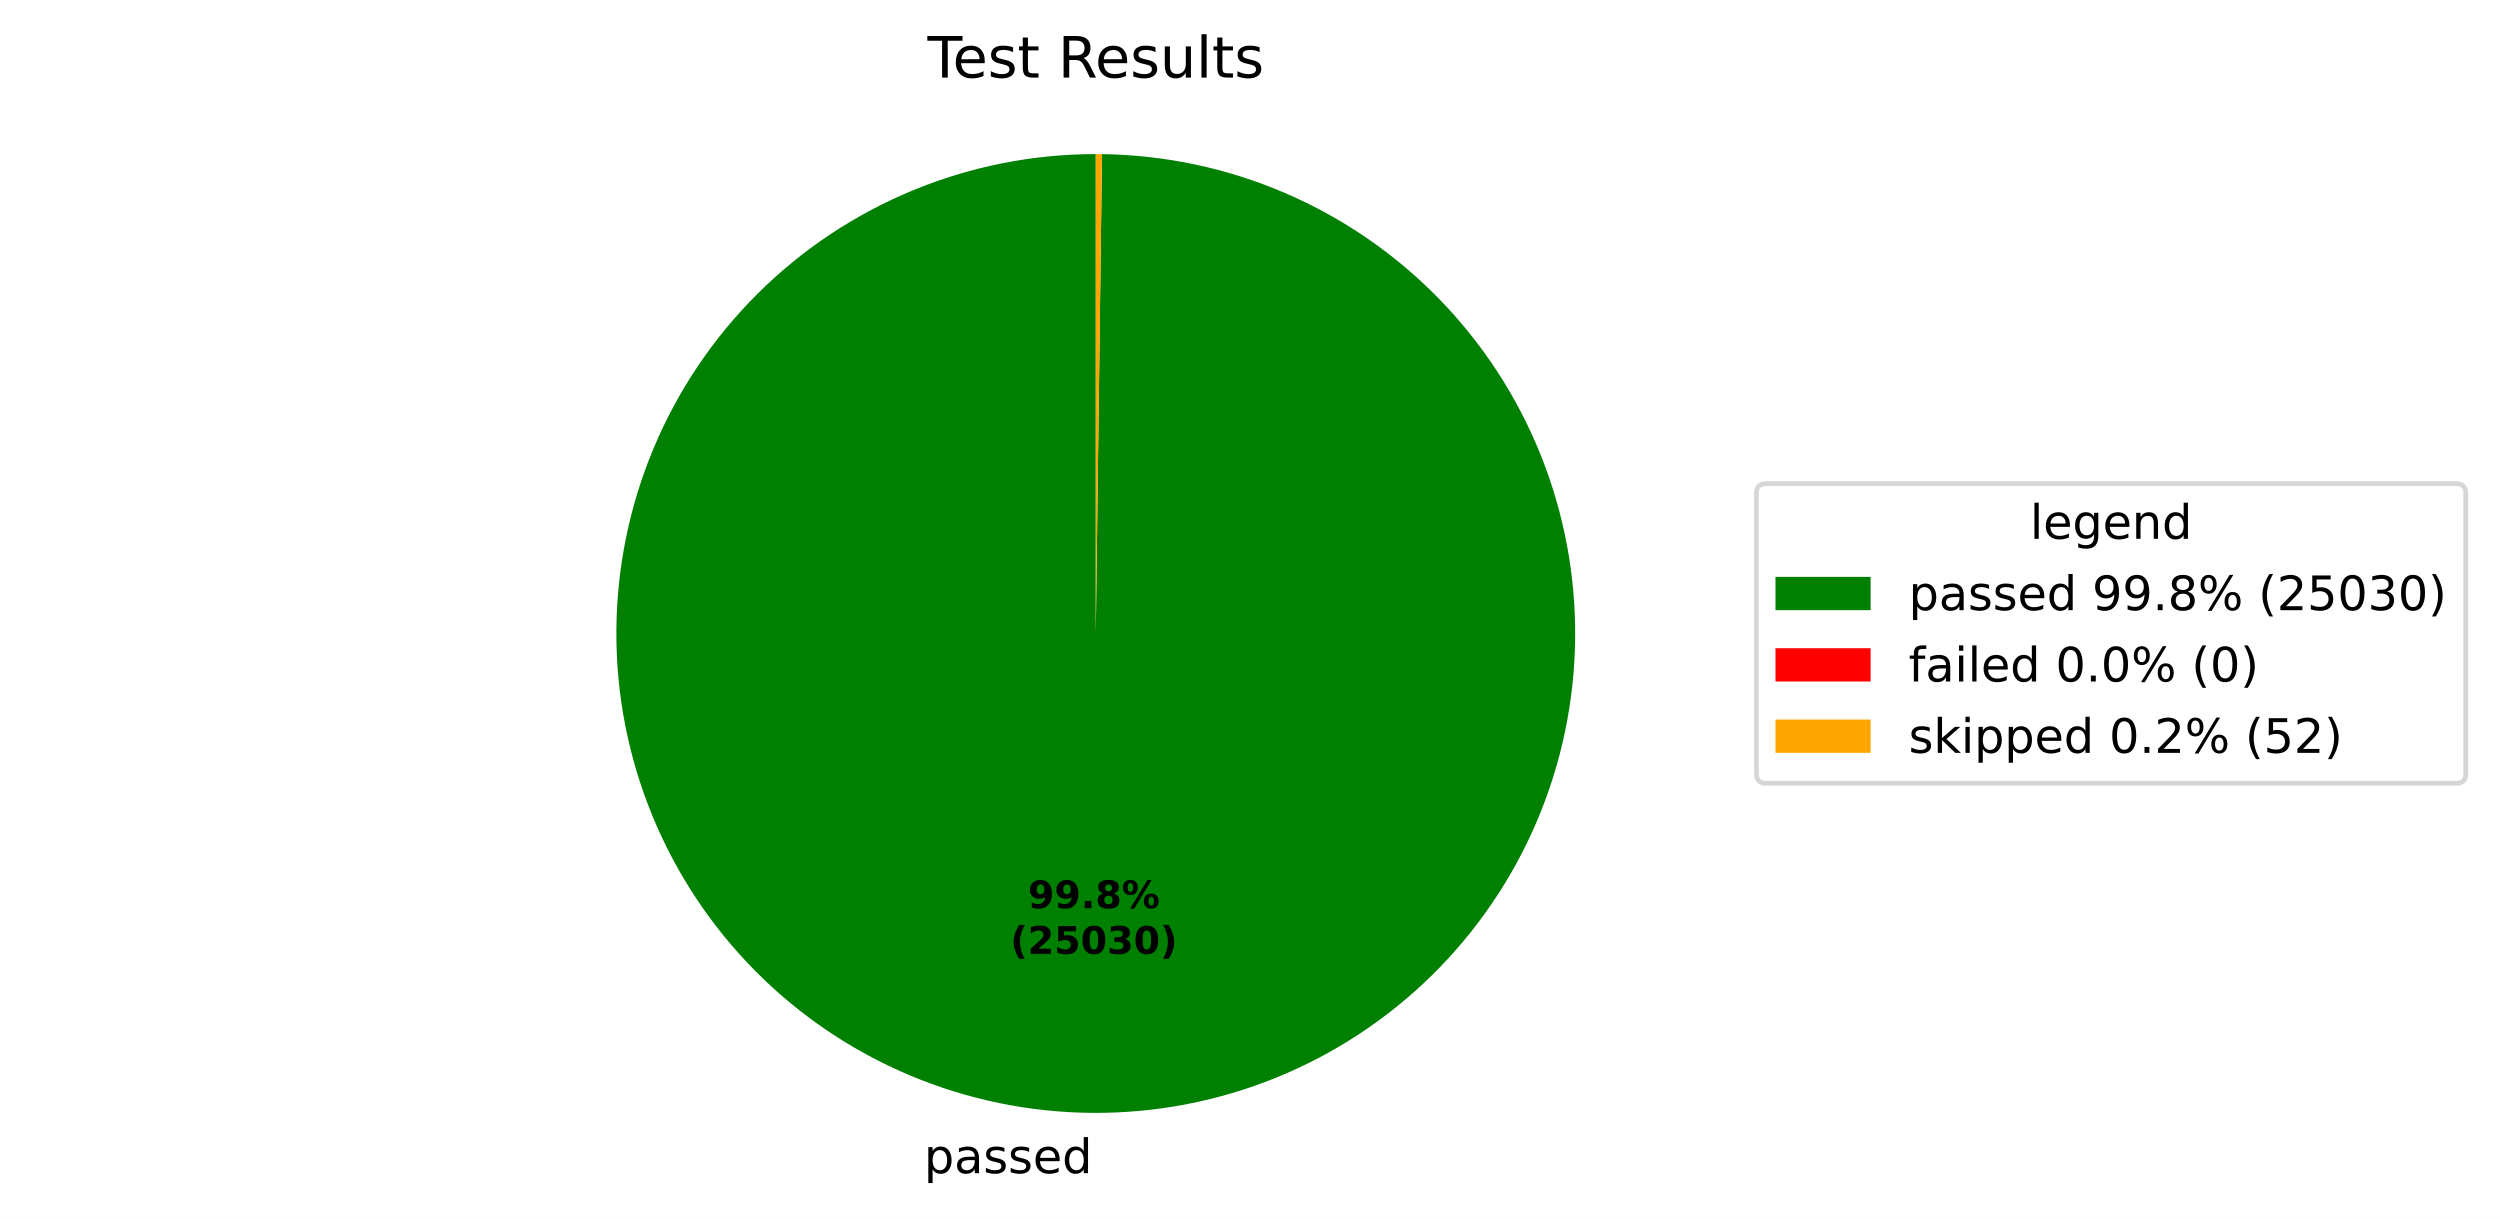
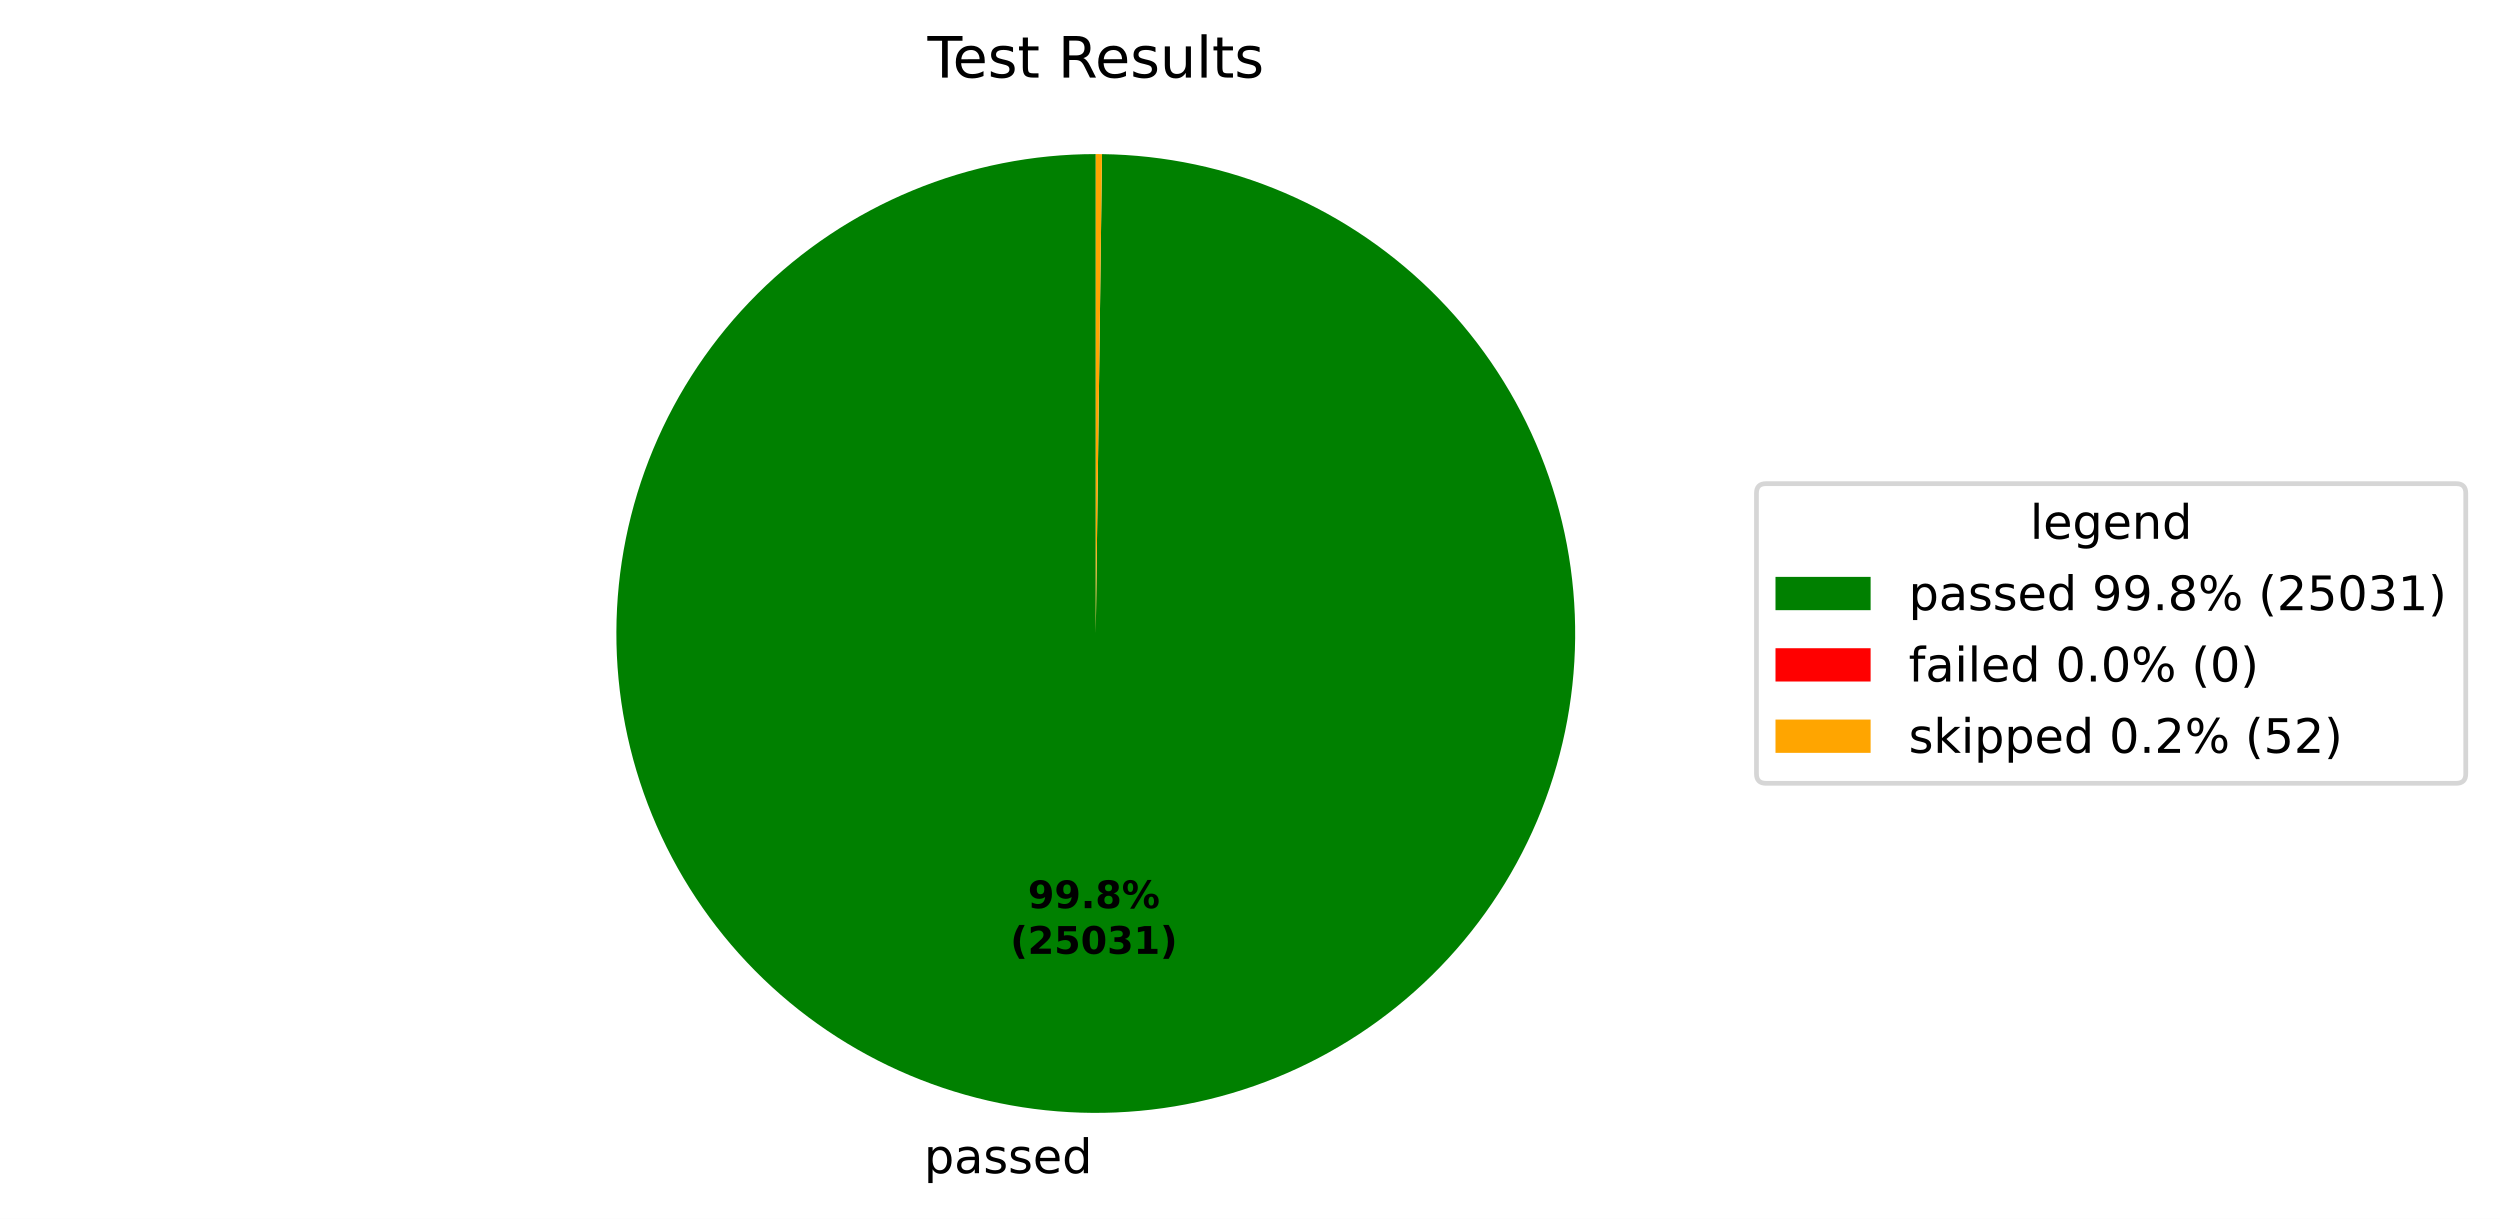
<svg xmlns="http://www.w3.org/2000/svg" xmlns:xlink="http://www.w3.org/1999/xlink" width="525.656pt" height="256.276pt" viewBox="0 0 525.656 256.276" version="1.1">
  <defs>
    <style type="text/css">*{stroke-linejoin: round; stroke-linecap: butt}</style>
  </defs>
  <g id="figure_1">
    <g id="patch_1">
      <path d="M 0 256.276  L 525.656 256.276  L 525.656 0  L 0 0  z " style="fill: #ffffff" />
    </g>
    <g id="axes_1">
      <g id="patch_2">
-         <path d="M 230.4 32.398  C 217.191 32.398 204.109 34.995 191.901 40.04  C 179.693 45.085 168.595 52.481 159.24 61.806  C 149.884 71.131 142.452 82.205 137.367 94.396  C 132.283 106.588 129.644 119.661 129.601 132.87  C 129.558 146.079 132.111 159.169 137.117 171.393  C 142.122 183.617 149.482 194.74 158.776 204.125  C 168.071 213.511 179.121 220.979 191.295 226.104  C 203.47 231.228 216.534 233.91 229.743 233.996  C 242.953 234.082 256.051 231.571 268.291 226.605  C 280.532 221.64 291.678 214.316 301.094 205.052  C 310.51 195.788 318.014 184.763 323.178 172.605  C 328.342 160.447 331.066 147.392 331.195 134.183  C 331.324 120.974 328.856 107.868 323.93 95.611  C 319.005 83.355 311.717 72.185 302.484 62.739  C 293.251 53.293 282.25 45.753 270.109 40.549  C 257.968 35.345 244.921 32.579 231.713 32.407  L 230.4 133.198  z " style="fill: #008000" />
+         <path d="M 230.4 32.398  C 217.191 32.398 204.109 34.995 191.901 40.04  C 179.693 45.085 168.595 52.481 159.24 61.806  C 149.884 71.131 142.452 82.205 137.367 94.396  C 132.283 106.588 129.644 119.661 129.601 132.87  C 129.558 146.079 132.111 159.169 137.117 171.393  C 142.122 183.618 149.482 194.74 158.776 204.125  C 168.071 213.511 179.121 220.979 191.295 226.104  C 203.47 231.228 216.534 233.91 229.744 233.996  C 242.953 234.082 256.051 231.571 268.291 226.605  C 280.532 221.64 291.678 214.316 301.094 205.052  C 310.51 195.788 318.014 184.763 323.178 172.605  C 328.342 160.447 331.066 147.392 331.195 134.183  C 331.324 120.974 328.856 107.868 323.93 95.611  C 319.005 83.355 311.717 72.185 302.484 62.739  C 293.251 53.293 282.25 45.753 270.109 40.549  C 257.968 35.345 244.921 32.579 231.713 32.407  L 230.4 133.198  z " style="fill: #008000" />
      </g>
      <g id="patch_3">
        <path d="M 231.713 32.407  C 231.713 32.407 231.713 32.407 231.713 32.407  L 230.4 133.198  z " style="fill: #ff0000" />
      </g>
      <g id="patch_4">
-         <path d="M 231.713 32.407  C 231.494 32.404 231.275 32.402 231.057 32.4  C 230.838 32.399 230.619 32.398 230.4 32.398  L 230.4 133.198  z " style="fill: #ffa500" />
+         <path d="M 231.713 32.407  C 231.494 32.404 231.275 32.402 231.056 32.4  C 230.838 32.399 230.619 32.398 230.4 32.398  L 230.4 133.198  z " style="fill: #ffa500" />
      </g>
      <g id="matplotlib.axis_1" />
      <g id="matplotlib.axis_2" />
      <g id="text_1">
        <g transform="translate(194.281 246.6738) scale(0.1 -0.1)">
          <defs>
            <path id="DejaVuSans-53" d="M 1159 525  L 1159 -1331  L 581 -1331  L 581 3500  L 1159 3500  L 1159 2969  Q 1341 3281 1617 3432  Q 1894 3584 2278 3584  Q 2916 3584 3314 3078  Q 3713 2572 3713 1747  Q 3713 922 3314 415  Q 2916 -91 2278 -91  Q 1894 -91 1617 61  Q 1341 213 1159 525  z M 3116 1747  Q 3116 2381 2855 2742  Q 2594 3103 2138 3103  Q 1681 3103 1420 2742  Q 1159 2381 1159 1747  Q 1159 1113 1420 752  Q 1681 391 2138 391  Q 2594 391 2855 752  Q 3116 1113 3116 1747  z " transform="scale(0.015625)" />
            <path id="DejaVuSans-44" d="M 2194 1759  Q 1497 1759 1228 1600  Q 959 1441 959 1056  Q 959 750 1161 570  Q 1363 391 1709 391  Q 2188 391 2477 730  Q 2766 1069 2766 1631  L 2766 1759  L 2194 1759  z M 3341 1997  L 3341 0  L 2766 0  L 2766 531  Q 2569 213 2275 61  Q 1981 -91 1556 -91  Q 1019 -91 701 211  Q 384 513 384 1019  Q 384 1609 779 1909  Q 1175 2209 1959 2209  L 2766 2209  L 2766 2266  Q 2766 2663 2505 2880  Q 2244 3097 1772 3097  Q 1472 3097 1187 3025  Q 903 2953 641 2809  L 641 3341  Q 956 3463 1253 3523  Q 1550 3584 1831 3584  Q 2591 3584 2966 3190  Q 3341 2797 3341 1997  z " transform="scale(0.015625)" />
            <path id="DejaVuSans-56" d="M 2834 3397  L 2834 2853  Q 2591 2978 2328 3040  Q 2066 3103 1784 3103  Q 1356 3103 1142 2972  Q 928 2841 928 2578  Q 928 2378 1081 2264  Q 1234 2150 1697 2047  L 1894 2003  Q 2506 1872 2764 1633  Q 3022 1394 3022 966  Q 3022 478 2636 193  Q 2250 -91 1575 -91  Q 1294 -91 989 -36  Q 684 19 347 128  L 347 722  Q 666 556 975 473  Q 1284 391 1588 391  Q 1994 391 2212 530  Q 2431 669 2431 922  Q 2431 1156 2273 1281  Q 2116 1406 1581 1522  L 1381 1569  Q 847 1681 609 1914  Q 372 2147 372 2553  Q 372 3047 722 3315  Q 1072 3584 1716 3584  Q 2034 3584 2315 3537  Q 2597 3491 2834 3397  z " transform="scale(0.015625)" />
            <path id="DejaVuSans-48" d="M 3597 1894  L 3597 1613  L 953 1613  Q 991 1019 1311 708  Q 1631 397 2203 397  Q 2534 397 2845 478  Q 3156 559 3463 722  L 3463 178  Q 3153 47 2828 -22  Q 2503 -91 2169 -91  Q 1331 -91 842 396  Q 353 884 353 1716  Q 353 2575 817 3079  Q 1281 3584 2069 3584  Q 2775 3584 3186 3129  Q 3597 2675 3597 1894  z M 3022 2063  Q 3016 2534 2758 2815  Q 2500 3097 2075 3097  Q 1594 3097 1305 2825  Q 1016 2553 972 2059  L 3022 2063  z " transform="scale(0.015625)" />
            <path id="DejaVuSans-47" d="M 2906 2969  L 2906 4863  L 3481 4863  L 3481 0  L 2906 0  L 2906 525  Q 2725 213 2448 61  Q 2172 -91 1784 -91  Q 1150 -91 751 415  Q 353 922 353 1747  Q 353 2572 751 3078  Q 1150 3584 1784 3584  Q 2172 3584 2448 3432  Q 2725 3281 2906 2969  z M 947 1747  Q 947 1113 1208 752  Q 1469 391 1925 391  Q 2381 391 2643 752  Q 2906 1113 2906 1747  Q 2906 2381 2643 2742  Q 2381 3103 1925 3103  Q 1469 3103 1208 2742  Q 947 2381 947 1747  z " transform="scale(0.015625)" />
          </defs>
          <use xlink:href="#DejaVuSans-53" />
          <use xlink:href="#DejaVuSans-44" transform="translate(63.48438 0)" />
          <use xlink:href="#DejaVuSans-56" transform="translate(124.7656 0)" />
          <use xlink:href="#DejaVuSans-56" transform="translate(176.8594 0)" />
          <use xlink:href="#DejaVuSans-48" transform="translate(228.9531 0)" />
          <use xlink:href="#DejaVuSans-47" transform="translate(290.4844 0)" />
        </g>
      </g>
      <g id="text_2">
        <g transform="translate(216.1292 190.9542) scale(0.08 -0.08)">
          <defs>
            <path id="DejaVuSans-Bold-1c" d="M 641 103  L 641 966  Q 928 831 1190 764  Q 1453 697 1709 697  Q 2247 697 2547 995  Q 2847 1294 2900 1881  Q 2688 1725 2447 1647  Q 2206 1569 1925 1569  Q 1209 1569 770 1986  Q 331 2403 331 3084  Q 331 3838 820 4291  Q 1309 4744 2131 4744  Q 3044 4744 3544 4128  Q 4044 3513 4044 2388  Q 4044 1231 3459 570  Q 2875 -91 1856 -91  Q 1528 -91 1228 -42  Q 928 6 641 103  z M 2125 2350  Q 2441 2350 2600 2554  Q 2759 2759 2759 3169  Q 2759 3575 2600 3781  Q 2441 3988 2125 3988  Q 1809 3988 1650 3781  Q 1491 3575 1491 3169  Q 1491 2759 1650 2554  Q 1809 2350 2125 2350  z " transform="scale(0.015625)" />
            <path id="DejaVuSans-Bold-11" d="M 653 1209  L 1778 1209  L 1778 0  L 653 0  L 653 1209  z " transform="scale(0.015625)" />
            <path id="DejaVuSans-Bold-1b" d="M 2228 2088  Q 1891 2088 1709 1903  Q 1528 1719 1528 1375  Q 1528 1031 1709 848  Q 1891 666 2228 666  Q 2563 666 2741 848  Q 2919 1031 2919 1375  Q 2919 1722 2741 1905  Q 2563 2088 2228 2088  z M 1350 2484  Q 925 2613 709 2878  Q 494 3144 494 3541  Q 494 4131 934 4440  Q 1375 4750 2228 4750  Q 3075 4750 3515 4442  Q 3956 4134 3956 3541  Q 3956 3144 3739 2878  Q 3522 2613 3097 2484  Q 3572 2353 3814 2058  Q 4056 1763 4056 1313  Q 4056 619 3595 264  Q 3134 -91 2228 -91  Q 1319 -91 855 264  Q 391 619 391 1313  Q 391 1763 633 2058  Q 875 2353 1350 2484  z M 1631 3419  Q 1631 3141 1786 2991  Q 1941 2841 2228 2841  Q 2509 2841 2662 2991  Q 2816 3141 2816 3419  Q 2816 3697 2662 3845  Q 2509 3994 2228 3994  Q 1941 3994 1786 3844  Q 1631 3694 1631 3419  z " transform="scale(0.015625)" />
            <path id="DejaVuSans-Bold-8" d="M 4959 1925  Q 4738 1925 4616 1733  Q 4494 1541 4494 1184  Q 4494 825 4614 633  Q 4734 441 4959 441  Q 5184 441 5303 633  Q 5422 825 5422 1184  Q 5422 1541 5301 1733  Q 5181 1925 4959 1925  z M 4959 2450  Q 5541 2450 5875 2112  Q 6209 1775 6209 1184  Q 6209 594 5875 251  Q 5541 -91 4959 -91  Q 4378 -91 4042 251  Q 3706 594 3706 1184  Q 3706 1772 4042 2111  Q 4378 2450 4959 2450  z M 2094 -91  L 1403 -91  L 4319 4750  L 5013 4750  L 2094 -91  z M 1453 4750  Q 2034 4750 2367 4411  Q 2700 4072 2700 3481  Q 2700 2891 2367 2550  Q 2034 2209 1453 2209  Q 872 2209 539 2550  Q 206 2891 206 3481  Q 206 4072 539 4411  Q 872 4750 1453 4750  z M 1453 4225  Q 1228 4225 1106 4031  Q 984 3838 984 3481  Q 984 3122 1106 2926  Q 1228 2731 1453 2731  Q 1678 2731 1798 2926  Q 1919 3122 1919 3481  Q 1919 3838 1797 4031  Q 1675 4225 1453 4225  z " transform="scale(0.015625)" />
          </defs>
          <use xlink:href="#DejaVuSans-Bold-1c" />
          <use xlink:href="#DejaVuSans-Bold-1c" transform="translate(69.57812 0)" />
          <use xlink:href="#DejaVuSans-Bold-11" transform="translate(139.1562 0)" />
          <use xlink:href="#DejaVuSans-Bold-1b" transform="translate(177.1406 0)" />
          <use xlink:href="#DejaVuSans-Bold-8" transform="translate(246.7188 0)" />
        </g>
        <g transform="translate(212.4342 200.5557) scale(0.08 -0.08)">
          <defs>
            <path id="DejaVuSans-Bold-b" d="M 2413 -844  L 1484 -844  Q 1006 -72 778 623  Q 550 1319 550 2003  Q 550 2688 779 3389  Q 1009 4091 1484 4856  L 2413 4856  Q 2013 4116 1813 3408  Q 1613 2700 1613 2009  Q 1613 1319 1811 609  Q 2009 -100 2413 -844  z " transform="scale(0.015625)" />
            <path id="DejaVuSans-Bold-15" d="M 1844 884  L 3897 884  L 3897 0  L 506 0  L 506 884  L 2209 2388  Q 2438 2594 2547 2791  Q 2656 2988 2656 3200  Q 2656 3528 2436 3728  Q 2216 3928 1850 3928  Q 1569 3928 1234 3808  Q 900 3688 519 3450  L 519 4475  Q 925 4609 1322 4679  Q 1719 4750 2100 4750  Q 2938 4750 3402 4381  Q 3866 4013 3866 3353  Q 3866 2972 3669 2642  Q 3472 2313 2841 1759  L 1844 884  z " transform="scale(0.015625)" />
            <path id="DejaVuSans-Bold-18" d="M 678 4666  L 3669 4666  L 3669 3781  L 1638 3781  L 1638 3059  Q 1775 3097 1914 3117  Q 2053 3138 2203 3138  Q 3056 3138 3531 2711  Q 4006 2284 4006 1522  Q 4006 766 3489 337  Q 2972 -91 2053 -91  Q 1656 -91 1267 -14  Q 878 63 494 219  L 494 1166  Q 875 947 1217 837  Q 1559 728 1863 728  Q 2300 728 2551 942  Q 2803 1156 2803 1522  Q 2803 1891 2551 2103  Q 2300 2316 1863 2316  Q 1603 2316 1309 2248  Q 1016 2181 678 2041  L 678 4666  z " transform="scale(0.015625)" />
            <path id="DejaVuSans-Bold-13" d="M 2944 2338  Q 2944 3213 2780 3570  Q 2616 3928 2228 3928  Q 1841 3928 1675 3570  Q 1509 3213 1509 2338  Q 1509 1453 1675 1090  Q 1841 728 2228 728  Q 2613 728 2778 1090  Q 2944 1453 2944 2338  z M 4147 2328  Q 4147 1169 3647 539  Q 3147 -91 2228 -91  Q 1306 -91 806 539  Q 306 1169 306 2328  Q 306 3491 806 4120  Q 1306 4750 2228 4750  Q 3147 4750 3647 4120  Q 4147 3491 4147 2328  z " transform="scale(0.015625)" />
            <path id="DejaVuSans-Bold-16" d="M 2981 2516  Q 3453 2394 3698 2092  Q 3944 1791 3944 1325  Q 3944 631 3412 270  Q 2881 -91 1863 -91  Q 1503 -91 1142 -33  Q 781 25 428 141  L 428 1069  Q 766 900 1098 814  Q 1431 728 1753 728  Q 2231 728 2486 893  Q 2741 1059 2741 1369  Q 2741 1688 2480 1852  Q 2219 2016 1709 2016  L 1228 2016  L 1228 2791  L 1734 2791  Q 2188 2791 2409 2933  Q 2631 3075 2631 3366  Q 2631 3634 2415 3781  Q 2200 3928 1806 3928  Q 1516 3928 1219 3862  Q 922 3797 628 3669  L 628 4550  Q 984 4650 1334 4700  Q 1684 4750 2022 4750  Q 2931 4750 3382 4451  Q 3834 4153 3834 3553  Q 3834 3144 3618 2883  Q 3403 2622 2981 2516  z " transform="scale(0.015625)" />
+             <path id="DejaVuSans-Bold-14" d="M 750 831  L 1813 831  L 1813 3847  L 722 3622  L 722 4441  L 1806 4666  L 2950 4666  L 2950 831  L 4013 831  L 4013 0  L 750 0  L 750 831  z " transform="scale(0.015625)" />
            <path id="DejaVuSans-Bold-c" d="M 513 -844  Q 913 -100 1113 609  Q 1313 1319 1313 2009  Q 1313 2700 1113 3408  Q 913 4116 513 4856  L 1441 4856  Q 1916 4091 2145 3389  Q 2375 2688 2375 2003  Q 2375 1319 2147 623  Q 1919 -72 1441 -844  L 513 -844  z " transform="scale(0.015625)" />
          </defs>
          <use xlink:href="#DejaVuSans-Bold-b" />
          <use xlink:href="#DejaVuSans-Bold-15" transform="translate(45.70312 0)" />
          <use xlink:href="#DejaVuSans-Bold-18" transform="translate(115.2812 0)" />
          <use xlink:href="#DejaVuSans-Bold-13" transform="translate(184.8594 0)" />
          <use xlink:href="#DejaVuSans-Bold-16" transform="translate(254.4375 0)" />
-           <use xlink:href="#DejaVuSans-Bold-13" transform="translate(324.0156 0)" />
+           <use xlink:href="#DejaVuSans-Bold-14" transform="translate(324.0156 0)" />
          <use xlink:href="#DejaVuSans-Bold-c" transform="translate(393.5938 0)" />
        </g>
      </g>
      <g id="text_3">
        <g transform="translate(195.0131 16.31812) scale(0.12 -0.12)">
          <defs>
            <path id="DejaVuSans-37" d="M -19 4666  L 3928 4666  L 3928 4134  L 2272 4134  L 2272 0  L 1638 0  L 1638 4134  L -19 4134  L -19 4666  z " transform="scale(0.015625)" />
            <path id="DejaVuSans-57" d="M 1172 4494  L 1172 3500  L 2356 3500  L 2356 3053  L 1172 3053  L 1172 1153  Q 1172 725 1289 603  Q 1406 481 1766 481  L 2356 481  L 2356 0  L 1766 0  Q 1100 0 847 248  Q 594 497 594 1153  L 594 3053  L 172 3053  L 172 3500  L 594 3500  L 594 4494  L 1172 4494  z " transform="scale(0.015625)" />
            <path id="DejaVuSans-3" transform="scale(0.015625)" />
            <path id="DejaVuSans-35" d="M 2841 2188  Q 3044 2119 3236 1894  Q 3428 1669 3622 1275  L 4263 0  L 3584 0  L 2988 1197  Q 2756 1666 2539 1819  Q 2322 1972 1947 1972  L 1259 1972  L 1259 0  L 628 0  L 628 4666  L 2053 4666  Q 2853 4666 3247 4331  Q 3641 3997 3641 3322  Q 3641 2881 3436 2590  Q 3231 2300 2841 2188  z M 1259 4147  L 1259 2491  L 2053 2491  Q 2509 2491 2742 2702  Q 2975 2913 2975 3322  Q 2975 3731 2742 3939  Q 2509 4147 2053 4147  L 1259 4147  z " transform="scale(0.015625)" />
            <path id="DejaVuSans-58" d="M 544 1381  L 544 3500  L 1119 3500  L 1119 1403  Q 1119 906 1312 657  Q 1506 409 1894 409  Q 2359 409 2629 706  Q 2900 1003 2900 1516  L 2900 3500  L 3475 3500  L 3475 0  L 2900 0  L 2900 538  Q 2691 219 2414 64  Q 2138 -91 1772 -91  Q 1169 -91 856 284  Q 544 659 544 1381  z M 1991 3584  L 1991 3584  z " transform="scale(0.015625)" />
            <path id="DejaVuSans-4f" d="M 603 4863  L 1178 4863  L 1178 0  L 603 0  L 603 4863  z " transform="scale(0.015625)" />
          </defs>
          <use xlink:href="#DejaVuSans-37" />
          <use xlink:href="#DejaVuSans-48" transform="translate(44.09375 0)" />
          <use xlink:href="#DejaVuSans-56" transform="translate(105.625 0)" />
          <use xlink:href="#DejaVuSans-57" transform="translate(157.7188 0)" />
          <use xlink:href="#DejaVuSans-3" transform="translate(196.9219 0)" />
          <use xlink:href="#DejaVuSans-35" transform="translate(228.7031 0)" />
          <use xlink:href="#DejaVuSans-48" transform="translate(293.7031 0)" />
          <use xlink:href="#DejaVuSans-56" transform="translate(355.2344 0)" />
          <use xlink:href="#DejaVuSans-58" transform="translate(407.3281 0)" />
          <use xlink:href="#DejaVuSans-4f" transform="translate(470.7031 0)" />
          <use xlink:href="#DejaVuSans-57" transform="translate(498.4844 0)" />
          <use xlink:href="#DejaVuSans-56" transform="translate(537.6875 0)" />
        </g>
      </g>
      <g id="legend_1">
        <g id="patch_5">
          <path d="M 371.32 164.7  L 516.456 164.7  Q 518.456 164.7 518.456 162.7  L 518.456 103.697  Q 518.456 101.697 516.456 101.697  L 371.32 101.697  Q 369.32 101.697 369.32 103.697  L 369.32 162.7  Q 369.32 164.7 371.32 164.7  z " style="fill: #ffffff; opacity: 0.8; stroke: #cccccc; stroke-linejoin: miter" />
        </g>
        <g id="text_4">
          <g transform="translate(426.8286 113.295) scale(0.1 -0.1)">
            <defs>
              <path id="DejaVuSans-4a" d="M 2906 1791  Q 2906 2416 2648 2759  Q 2391 3103 1925 3103  Q 1463 3103 1205 2759  Q 947 2416 947 1791  Q 947 1169 1205 825  Q 1463 481 1925 481  Q 2391 481 2648 825  Q 2906 1169 2906 1791  z M 3481 434  Q 3481 -459 3084 -895  Q 2688 -1331 1869 -1331  Q 1566 -1331 1297 -1286  Q 1028 -1241 775 -1147  L 775 -588  Q 1028 -725 1275 -790  Q 1522 -856 1778 -856  Q 2344 -856 2625 -561  Q 2906 -266 2906 331  L 2906 616  Q 2728 306 2450 153  Q 2172 0 1784 0  Q 1141 0 747 490  Q 353 981 353 1791  Q 353 2603 747 3093  Q 1141 3584 1784 3584  Q 2172 3584 2450 3431  Q 2728 3278 2906 2969  L 2906 3500  L 3481 3500  L 3481 434  z " transform="scale(0.015625)" />
              <path id="DejaVuSans-51" d="M 3513 2113  L 3513 0  L 2938 0  L 2938 2094  Q 2938 2591 2744 2837  Q 2550 3084 2163 3084  Q 1697 3084 1428 2787  Q 1159 2491 1159 1978  L 1159 0  L 581 0  L 581 3500  L 1159 3500  L 1159 2956  Q 1366 3272 1645 3428  Q 1925 3584 2291 3584  Q 2894 3584 3203 3211  Q 3513 2838 3513 2113  z " transform="scale(0.015625)" />
            </defs>
            <use xlink:href="#DejaVuSans-4f" />
            <use xlink:href="#DejaVuSans-48" transform="translate(27.78125 0)" />
            <use xlink:href="#DejaVuSans-4a" transform="translate(89.3125 0)" />
            <use xlink:href="#DejaVuSans-48" transform="translate(152.7969 0)" />
            <use xlink:href="#DejaVuSans-51" transform="translate(214.3281 0)" />
            <use xlink:href="#DejaVuSans-47" transform="translate(277.7031 0)" />
          </g>
        </g>
        <g id="patch_6">
          <path d="M 373.32 128.296  L 393.32 128.296  L 393.32 121.296  L 373.32 121.296  z " style="fill: #008000" />
        </g>
        <g id="text_5">
          <g transform="translate(401.32 128.2958) scale(0.1 -0.1)">
            <defs>
              <path id="DejaVuSans-1c" d="M 703 97  L 703 672  Q 941 559 1184 500  Q 1428 441 1663 441  Q 2288 441 2617 861  Q 2947 1281 2994 2138  Q 2813 1869 2534 1725  Q 2256 1581 1919 1581  Q 1219 1581 811 2004  Q 403 2428 403 3163  Q 403 3881 828 4315  Q 1253 4750 1959 4750  Q 2769 4750 3195 4129  Q 3622 3509 3622 2328  Q 3622 1225 3098 567  Q 2575 -91 1691 -91  Q 1453 -91 1209 -44  Q 966 3 703 97  z M 1959 2075  Q 2384 2075 2632 2365  Q 2881 2656 2881 3163  Q 2881 3666 2632 3958  Q 2384 4250 1959 4250  Q 1534 4250 1286 3958  Q 1038 3666 1038 3163  Q 1038 2656 1286 2365  Q 1534 2075 1959 2075  z " transform="scale(0.015625)" />
              <path id="DejaVuSans-11" d="M 684 794  L 1344 794  L 1344 0  L 684 0  L 684 794  z " transform="scale(0.015625)" />
              <path id="DejaVuSans-1b" d="M 2034 2216  Q 1584 2216 1326 1975  Q 1069 1734 1069 1313  Q 1069 891 1326 650  Q 1584 409 2034 409  Q 2484 409 2743 651  Q 3003 894 3003 1313  Q 3003 1734 2745 1975  Q 2488 2216 2034 2216  z M 1403 2484  Q 997 2584 770 2862  Q 544 3141 544 3541  Q 544 4100 942 4425  Q 1341 4750 2034 4750  Q 2731 4750 3128 4425  Q 3525 4100 3525 3541  Q 3525 3141 3298 2862  Q 3072 2584 2669 2484  Q 3125 2378 3379 2068  Q 3634 1759 3634 1313  Q 3634 634 3220 271  Q 2806 -91 2034 -91  Q 1263 -91 848 271  Q 434 634 434 1313  Q 434 1759 690 2068  Q 947 2378 1403 2484  z M 1172 3481  Q 1172 3119 1398 2916  Q 1625 2713 2034 2713  Q 2441 2713 2670 2916  Q 2900 3119 2900 3481  Q 2900 3844 2670 4047  Q 2441 4250 2034 4250  Q 1625 4250 1398 4047  Q 1172 3844 1172 3481  z " transform="scale(0.015625)" />
              <path id="DejaVuSans-8" d="M 4653 2053  Q 4381 2053 4226 1822  Q 4072 1591 4072 1178  Q 4072 772 4226 539  Q 4381 306 4653 306  Q 4919 306 5073 539  Q 5228 772 5228 1178  Q 5228 1588 5073 1820  Q 4919 2053 4653 2053  z M 4653 2450  Q 5147 2450 5437 2106  Q 5728 1763 5728 1178  Q 5728 594 5436 251  Q 5144 -91 4653 -91  Q 4153 -91 3862 251  Q 3572 594 3572 1178  Q 3572 1766 3864 2108  Q 4156 2450 4653 2450  z M 1428 4353  Q 1159 4353 1004 4120  Q 850 3888 850 3481  Q 850 3069 1003 2837  Q 1156 2606 1428 2606  Q 1700 2606 1854 2837  Q 2009 3069 2009 3481  Q 2009 3884 1853 4118  Q 1697 4353 1428 4353  z M 4250 4750  L 4750 4750  L 1831 -91  L 1331 -91  L 4250 4750  z M 1428 4750  Q 1922 4750 2215 4408  Q 2509 4066 2509 3481  Q 2509 2891 2217 2550  Q 1925 2209 1428 2209  Q 931 2209 642 2551  Q 353 2894 353 3481  Q 353 4063 643 4406  Q 934 4750 1428 4750  z " transform="scale(0.015625)" />
              <path id="DejaVuSans-b" d="M 1984 4856  Q 1566 4138 1362 3434  Q 1159 2731 1159 2009  Q 1159 1288 1364 580  Q 1569 -128 1984 -844  L 1484 -844  Q 1016 -109 783 600  Q 550 1309 550 2009  Q 550 2706 781 3412  Q 1013 4119 1484 4856  L 1984 4856  z " transform="scale(0.015625)" />
              <path id="DejaVuSans-15" d="M 1228 531  L 3431 531  L 3431 0  L 469 0  L 469 531  Q 828 903 1448 1529  Q 2069 2156 2228 2338  Q 2531 2678 2651 2914  Q 2772 3150 2772 3378  Q 2772 3750 2511 3984  Q 2250 4219 1831 4219  Q 1534 4219 1204 4116  Q 875 4013 500 3803  L 500 4441  Q 881 4594 1212 4672  Q 1544 4750 1819 4750  Q 2544 4750 2975 4387  Q 3406 4025 3406 3419  Q 3406 3131 3298 2873  Q 3191 2616 2906 2266  Q 2828 2175 2409 1742  Q 1991 1309 1228 531  z " transform="scale(0.015625)" />
              <path id="DejaVuSans-18" d="M 691 4666  L 3169 4666  L 3169 4134  L 1269 4134  L 1269 2991  Q 1406 3038 1543 3061  Q 1681 3084 1819 3084  Q 2600 3084 3056 2656  Q 3513 2228 3513 1497  Q 3513 744 3044 326  Q 2575 -91 1722 -91  Q 1428 -91 1123 -41  Q 819 9 494 109  L 494 744  Q 775 591 1075 516  Q 1375 441 1709 441  Q 2250 441 2565 725  Q 2881 1009 2881 1497  Q 2881 1984 2565 2268  Q 2250 2553 1709 2553  Q 1456 2553 1204 2497  Q 953 2441 691 2322  L 691 4666  z " transform="scale(0.015625)" />
              <path id="DejaVuSans-13" d="M 2034 4250  Q 1547 4250 1301 3770  Q 1056 3291 1056 2328  Q 1056 1369 1301 889  Q 1547 409 2034 409  Q 2525 409 2770 889  Q 3016 1369 3016 2328  Q 3016 3291 2770 3770  Q 2525 4250 2034 4250  z M 2034 4750  Q 2819 4750 3233 4129  Q 3647 3509 3647 2328  Q 3647 1150 3233 529  Q 2819 -91 2034 -91  Q 1250 -91 836 529  Q 422 1150 422 2328  Q 422 3509 836 4129  Q 1250 4750 2034 4750  z " transform="scale(0.015625)" />
              <path id="DejaVuSans-16" d="M 2597 2516  Q 3050 2419 3304 2112  Q 3559 1806 3559 1356  Q 3559 666 3084 287  Q 2609 -91 1734 -91  Q 1441 -91 1130 -33  Q 819 25 488 141  L 488 750  Q 750 597 1062 519  Q 1375 441 1716 441  Q 2309 441 2620 675  Q 2931 909 2931 1356  Q 2931 1769 2642 2001  Q 2353 2234 1838 2234  L 1294 2234  L 1294 2753  L 1863 2753  Q 2328 2753 2575 2939  Q 2822 3125 2822 3475  Q 2822 3834 2567 4026  Q 2313 4219 1838 4219  Q 1578 4219 1281 4162  Q 984 4106 628 3988  L 628 4550  Q 988 4650 1302 4700  Q 1616 4750 1894 4750  Q 2613 4750 3031 4423  Q 3450 4097 3450 3541  Q 3450 3153 3228 2886  Q 3006 2619 2597 2516  z " transform="scale(0.015625)" />
+               <path id="DejaVuSans-14" d="M 794 531  L 1825 531  L 1825 4091  L 703 3866  L 703 4441  L 1819 4666  L 2450 4666  L 2450 531  L 3481 531  L 3481 0  L 794 0  L 794 531  z " transform="scale(0.015625)" />
              <path id="DejaVuSans-c" d="M 513 4856  L 1013 4856  Q 1481 4119 1714 3412  Q 1947 2706 1947 2009  Q 1947 1309 1714 600  Q 1481 -109 1013 -844  L 513 -844  Q 928 -128 1133 580  Q 1338 1288 1338 2009  Q 1338 2731 1133 3434  Q 928 4138 513 4856  z " transform="scale(0.015625)" />
            </defs>
            <use xlink:href="#DejaVuSans-53" />
            <use xlink:href="#DejaVuSans-44" transform="translate(63.48438 0)" />
            <use xlink:href="#DejaVuSans-56" transform="translate(124.7656 0)" />
            <use xlink:href="#DejaVuSans-56" transform="translate(176.8594 0)" />
            <use xlink:href="#DejaVuSans-48" transform="translate(228.9531 0)" />
            <use xlink:href="#DejaVuSans-47" transform="translate(290.4844 0)" />
            <use xlink:href="#DejaVuSans-3" transform="translate(353.9688 0)" />
            <use xlink:href="#DejaVuSans-1c" transform="translate(385.75 0)" />
            <use xlink:href="#DejaVuSans-1c" transform="translate(449.375 0)" />
            <use xlink:href="#DejaVuSans-11" transform="translate(513 0)" />
            <use xlink:href="#DejaVuSans-1b" transform="translate(544.7812 0)" />
            <use xlink:href="#DejaVuSans-8" transform="translate(608.4062 0)" />
            <use xlink:href="#DejaVuSans-3" transform="translate(703.4219 0)" />
            <use xlink:href="#DejaVuSans-b" transform="translate(735.2031 0)" />
            <use xlink:href="#DejaVuSans-15" transform="translate(774.2188 0)" />
            <use xlink:href="#DejaVuSans-18" transform="translate(837.8438 0)" />
            <use xlink:href="#DejaVuSans-13" transform="translate(901.4688 0)" />
            <use xlink:href="#DejaVuSans-16" transform="translate(965.0938 0)" />
-             <use xlink:href="#DejaVuSans-13" transform="translate(1028.719 0)" />
+             <use xlink:href="#DejaVuSans-14" transform="translate(1028.719 0)" />
            <use xlink:href="#DejaVuSans-c" transform="translate(1092.344 0)" />
          </g>
        </g>
        <g id="patch_7">
          <path d="M 373.32 143.297  L 393.32 143.297  L 393.32 136.297  L 373.32 136.297  z " style="fill: #ff0000" />
        </g>
        <g id="text_6">
          <g transform="translate(401.32 143.2966) scale(0.1 -0.1)">
            <defs>
              <path id="DejaVuSans-49" d="M 2375 4863  L 2375 4384  L 1825 4384  Q 1516 4384 1395 4259  Q 1275 4134 1275 3809  L 1275 3500  L 2222 3500  L 2222 3053  L 1275 3053  L 1275 0  L 697 0  L 697 3053  L 147 3053  L 147 3500  L 697 3500  L 697 3744  Q 697 4328 969 4595  Q 1241 4863 1831 4863  L 2375 4863  z " transform="scale(0.015625)" />
              <path id="DejaVuSans-4c" d="M 603 3500  L 1178 3500  L 1178 0  L 603 0  L 603 3500  z M 603 4863  L 1178 4863  L 1178 4134  L 603 4134  L 603 4863  z " transform="scale(0.015625)" />
            </defs>
            <use xlink:href="#DejaVuSans-49" />
            <use xlink:href="#DejaVuSans-44" transform="translate(35.20312 0)" />
            <use xlink:href="#DejaVuSans-4c" transform="translate(96.48438 0)" />
            <use xlink:href="#DejaVuSans-4f" transform="translate(124.2656 0)" />
            <use xlink:href="#DejaVuSans-48" transform="translate(152.0469 0)" />
            <use xlink:href="#DejaVuSans-47" transform="translate(213.5781 0)" />
            <use xlink:href="#DejaVuSans-3" transform="translate(277.0625 0)" />
            <use xlink:href="#DejaVuSans-13" transform="translate(308.8438 0)" />
            <use xlink:href="#DejaVuSans-11" transform="translate(372.4688 0)" />
            <use xlink:href="#DejaVuSans-13" transform="translate(404.25 0)" />
            <use xlink:href="#DejaVuSans-8" transform="translate(467.875 0)" />
            <use xlink:href="#DejaVuSans-3" transform="translate(562.8906 0)" />
            <use xlink:href="#DejaVuSans-b" transform="translate(594.6719 0)" />
            <use xlink:href="#DejaVuSans-13" transform="translate(633.6875 0)" />
            <use xlink:href="#DejaVuSans-c" transform="translate(697.3125 0)" />
          </g>
        </g>
        <g id="patch_8">
          <path d="M 373.32 158.297  L 393.32 158.297  L 393.32 151.297  L 373.32 151.297  z " style="fill: #ffa500" />
        </g>
        <g id="text_7">
          <g transform="translate(401.32 158.2973) scale(0.1 -0.1)">
            <defs>
              <path id="DejaVuSans-4e" d="M 581 4863  L 1159 4863  L 1159 1991  L 2875 3500  L 3609 3500  L 1753 1863  L 3688 0  L 2938 0  L 1159 1709  L 1159 0  L 581 0  L 581 4863  z " transform="scale(0.015625)" />
            </defs>
            <use xlink:href="#DejaVuSans-56" />
            <use xlink:href="#DejaVuSans-4e" transform="translate(52.09375 0)" />
            <use xlink:href="#DejaVuSans-4c" transform="translate(110 0)" />
            <use xlink:href="#DejaVuSans-53" transform="translate(137.7812 0)" />
            <use xlink:href="#DejaVuSans-53" transform="translate(201.2656 0)" />
            <use xlink:href="#DejaVuSans-48" transform="translate(264.75 0)" />
            <use xlink:href="#DejaVuSans-47" transform="translate(326.2812 0)" />
            <use xlink:href="#DejaVuSans-3" transform="translate(389.7656 0)" />
            <use xlink:href="#DejaVuSans-13" transform="translate(421.5469 0)" />
            <use xlink:href="#DejaVuSans-11" transform="translate(485.1719 0)" />
            <use xlink:href="#DejaVuSans-15" transform="translate(516.9531 0)" />
            <use xlink:href="#DejaVuSans-8" transform="translate(580.5781 0)" />
            <use xlink:href="#DejaVuSans-3" transform="translate(675.5938 0)" />
            <use xlink:href="#DejaVuSans-b" transform="translate(707.375 0)" />
            <use xlink:href="#DejaVuSans-18" transform="translate(746.3906 0)" />
            <use xlink:href="#DejaVuSans-15" transform="translate(810.0156 0)" />
            <use xlink:href="#DejaVuSans-c" transform="translate(873.6406 0)" />
          </g>
        </g>
      </g>
    </g>
  </g>
</svg>
